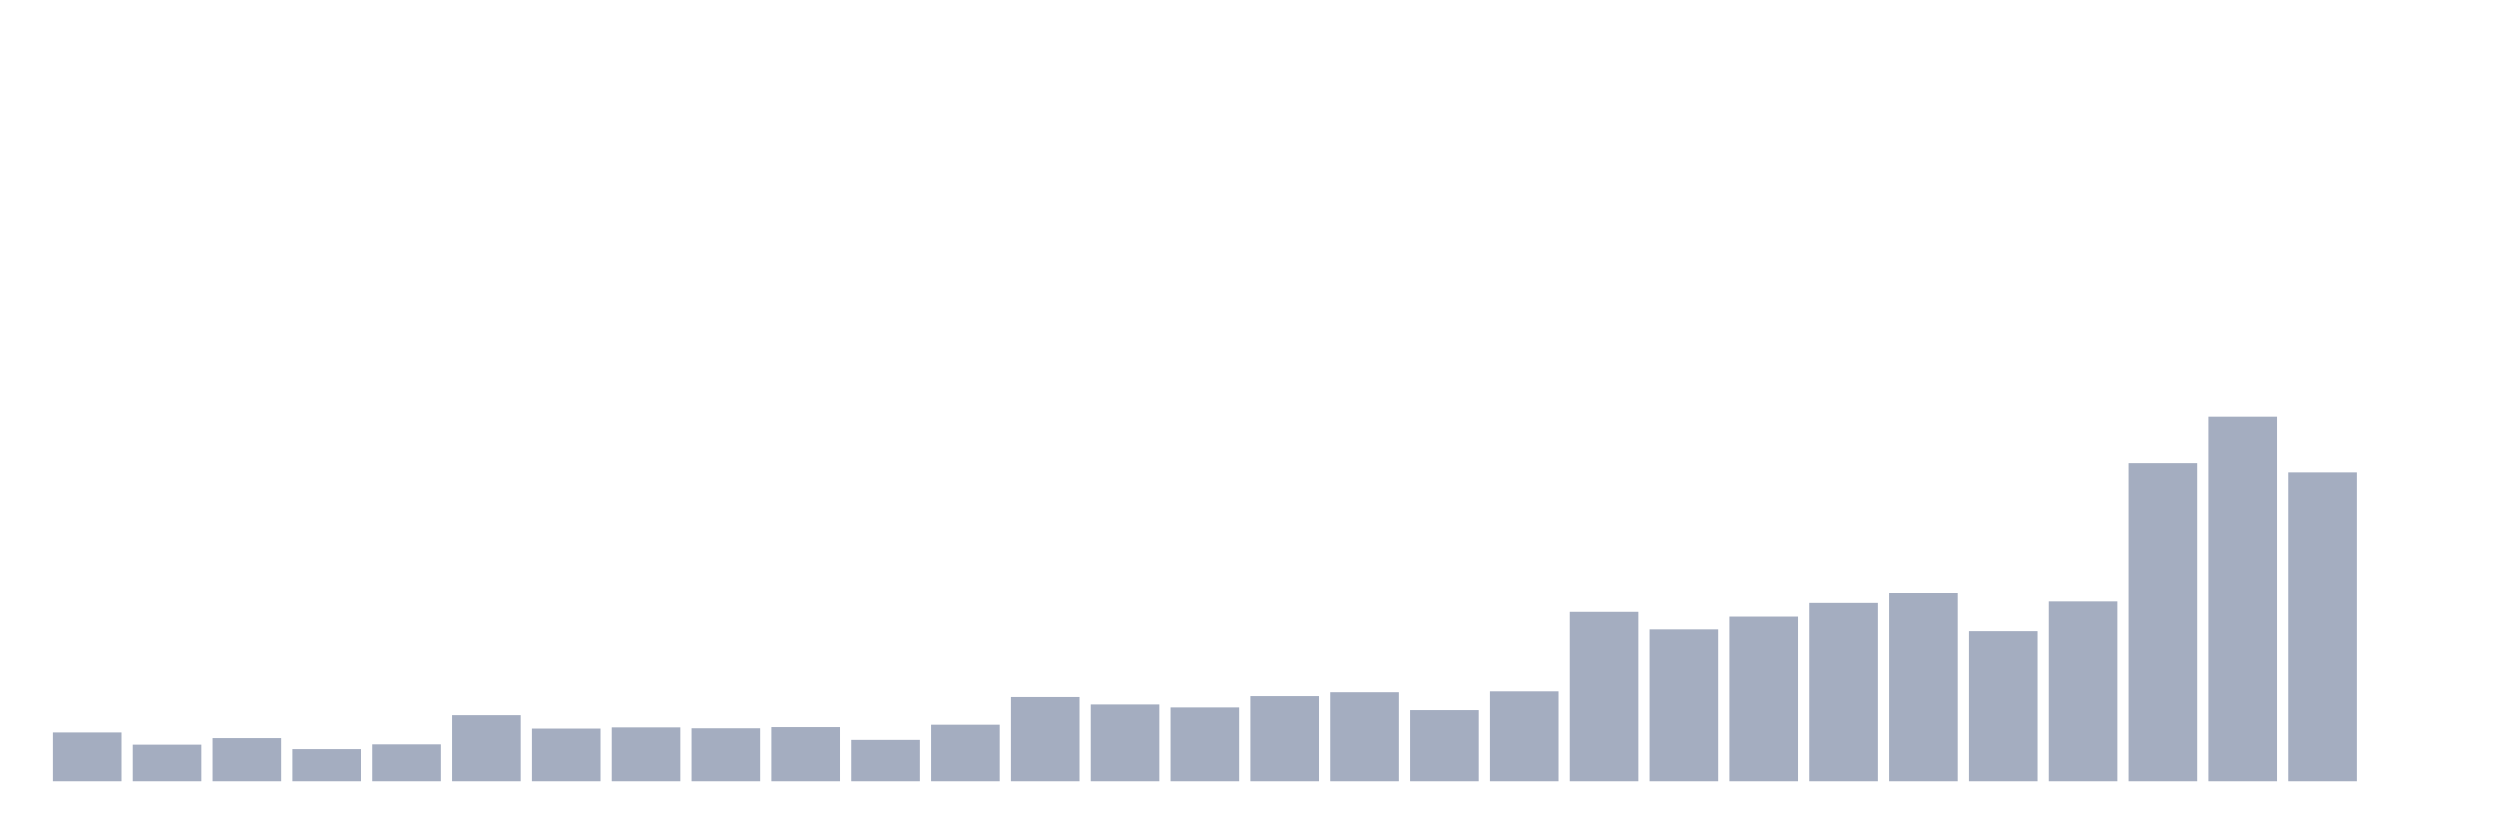
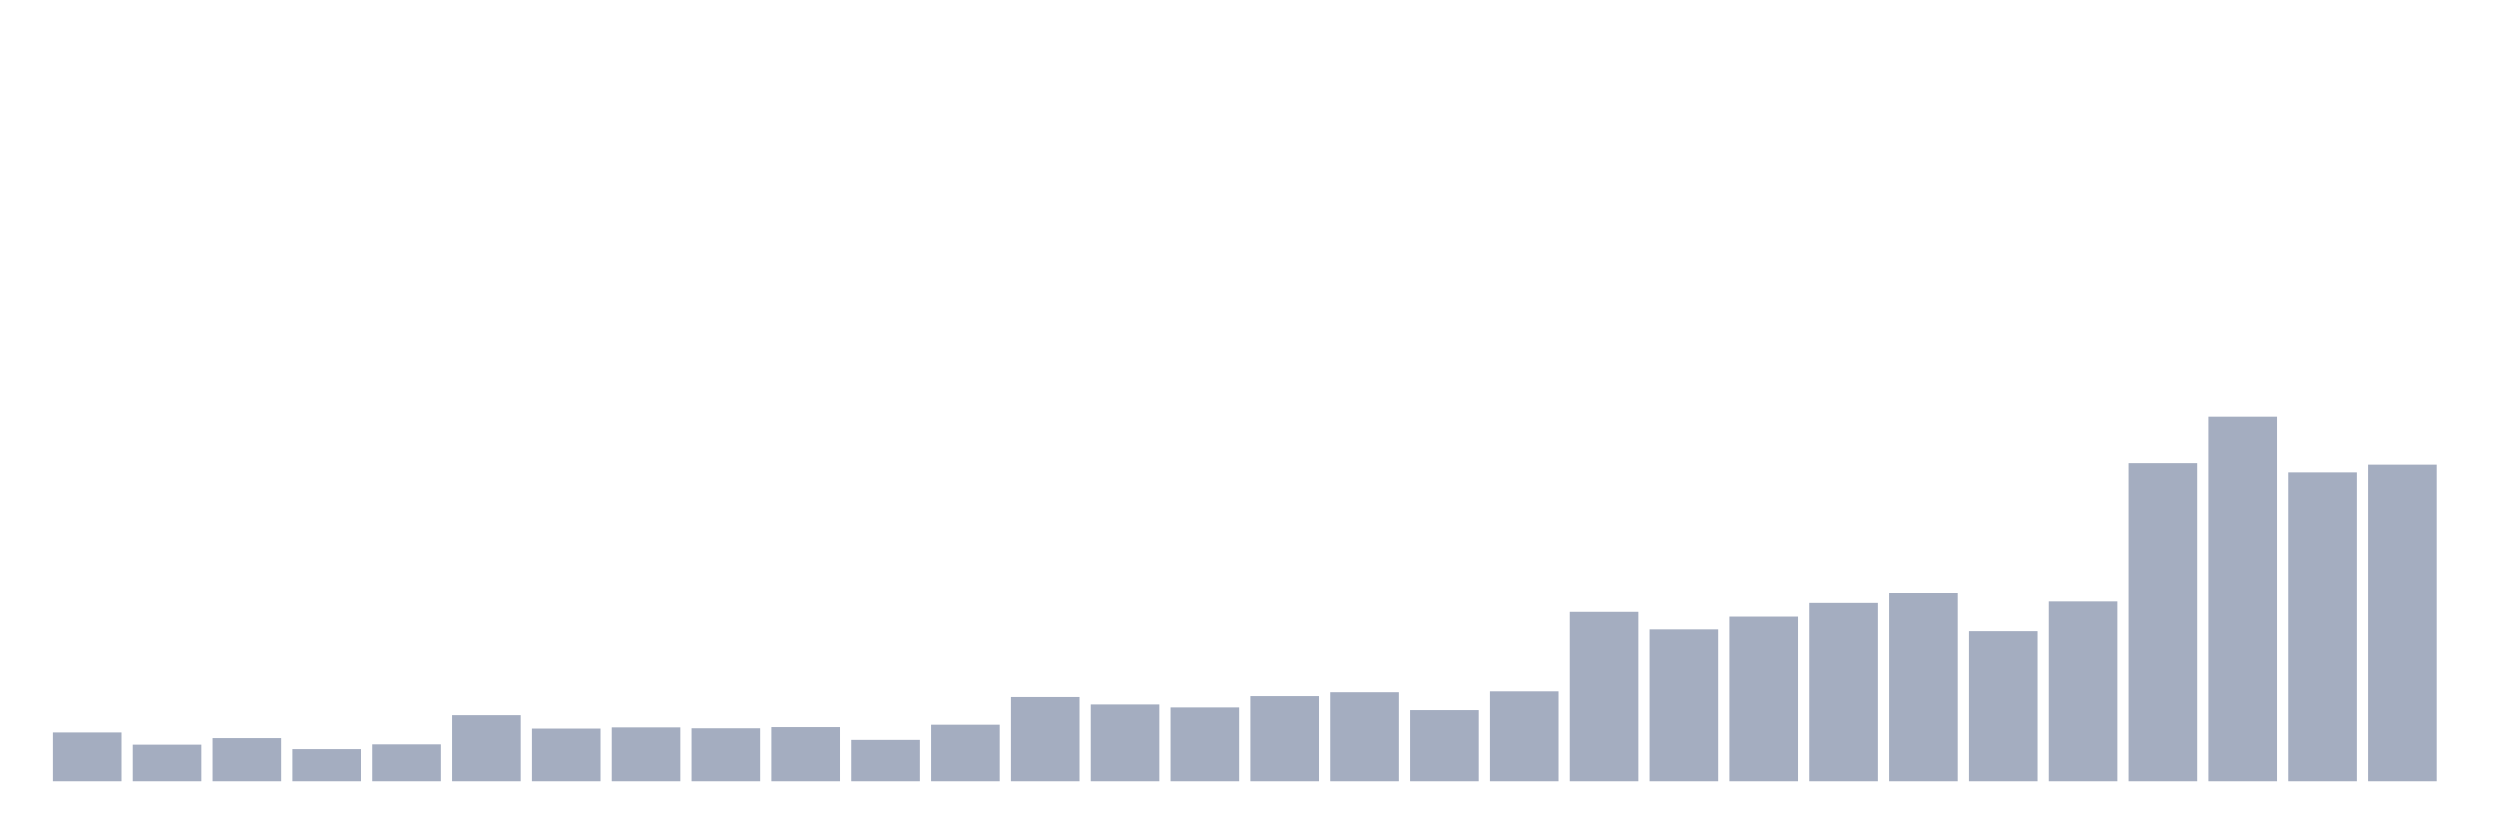
<svg xmlns="http://www.w3.org/2000/svg" viewBox="0 0 480 160">
  <g transform="translate(10,10)">
    <rect class="bar" x="0.153" width="13.175" y="130.621" height="9.379" fill="rgb(164,173,192)" />
    <rect class="bar" x="15.482" width="13.175" y="132.966" height="7.034" fill="rgb(164,173,192)" />
    <rect class="bar" x="30.81" width="13.175" y="131.708" height="8.292" fill="rgb(164,173,192)" />
    <rect class="bar" x="46.138" width="13.175" y="133.824" height="6.176" fill="rgb(164,173,192)" />
    <rect class="bar" x="61.466" width="13.175" y="132.908" height="7.092" fill="rgb(164,173,192)" />
    <rect class="bar" x="76.794" width="13.175" y="127.304" height="12.696" fill="rgb(164,173,192)" />
    <rect class="bar" x="92.123" width="13.175" y="129.877" height="10.123" fill="rgb(164,173,192)" />
    <rect class="bar" x="107.451" width="13.175" y="129.649" height="10.351" fill="rgb(164,173,192)" />
    <rect class="bar" x="122.779" width="13.175" y="129.82" height="10.18" fill="rgb(164,173,192)" />
    <rect class="bar" x="138.107" width="13.175" y="129.592" height="10.408" fill="rgb(164,173,192)" />
    <rect class="bar" x="153.436" width="13.175" y="132.051" height="7.949" fill="rgb(164,173,192)" />
    <rect class="bar" x="168.764" width="13.175" y="129.134" height="10.866" fill="rgb(164,173,192)" />
    <rect class="bar" x="184.092" width="13.175" y="123.815" height="16.185" fill="rgb(164,173,192)" />
    <rect class="bar" x="199.42" width="13.175" y="125.245" height="14.755" fill="rgb(164,173,192)" />
    <rect class="bar" x="214.748" width="13.175" y="125.817" height="14.183" fill="rgb(164,173,192)" />
    <rect class="bar" x="230.077" width="13.175" y="123.644" height="16.356" fill="rgb(164,173,192)" />
    <rect class="bar" x="245.405" width="13.175" y="122.9" height="17.1" fill="rgb(164,173,192)" />
    <rect class="bar" x="260.733" width="13.175" y="126.332" height="13.668" fill="rgb(164,173,192)" />
    <rect class="bar" x="276.061" width="13.175" y="122.729" height="17.271" fill="rgb(164,173,192)" />
    <rect class="bar" x="291.39" width="13.175" y="107.459" height="32.541" fill="rgb(164,173,192)" />
    <rect class="bar" x="306.718" width="13.175" y="110.833" height="29.167" fill="rgb(164,173,192)" />
    <rect class="bar" x="322.046" width="13.175" y="108.374" height="31.626" fill="rgb(164,173,192)" />
    <rect class="bar" x="337.374" width="13.175" y="105.743" height="34.257" fill="rgb(164,173,192)" />
    <rect class="bar" x="352.702" width="13.175" y="103.856" height="36.144" fill="rgb(164,173,192)" />
    <rect class="bar" x="368.031" width="13.175" y="111.176" height="28.824" fill="rgb(164,173,192)" />
    <rect class="bar" x="383.359" width="13.175" y="105.458" height="34.542" fill="rgb(164,173,192)" />
    <rect class="bar" x="398.687" width="13.175" y="78.922" height="61.078" fill="rgb(164,173,192)" />
    <rect class="bar" x="414.015" width="13.175" y="70" height="70" fill="rgb(164,173,192)" />
    <rect class="bar" x="429.344" width="13.175" y="80.694" height="59.306" fill="rgb(164,173,192)" />
-     <rect class="bar" x="444.672" width="13.175" y="140" height="0" fill="rgb(164,173,192)" />
+     <rect class="bar" x="444.672" width="13.175" y="79.208" height="60.792" fill="rgb(164,173,192)" />
  </g>
</svg>
